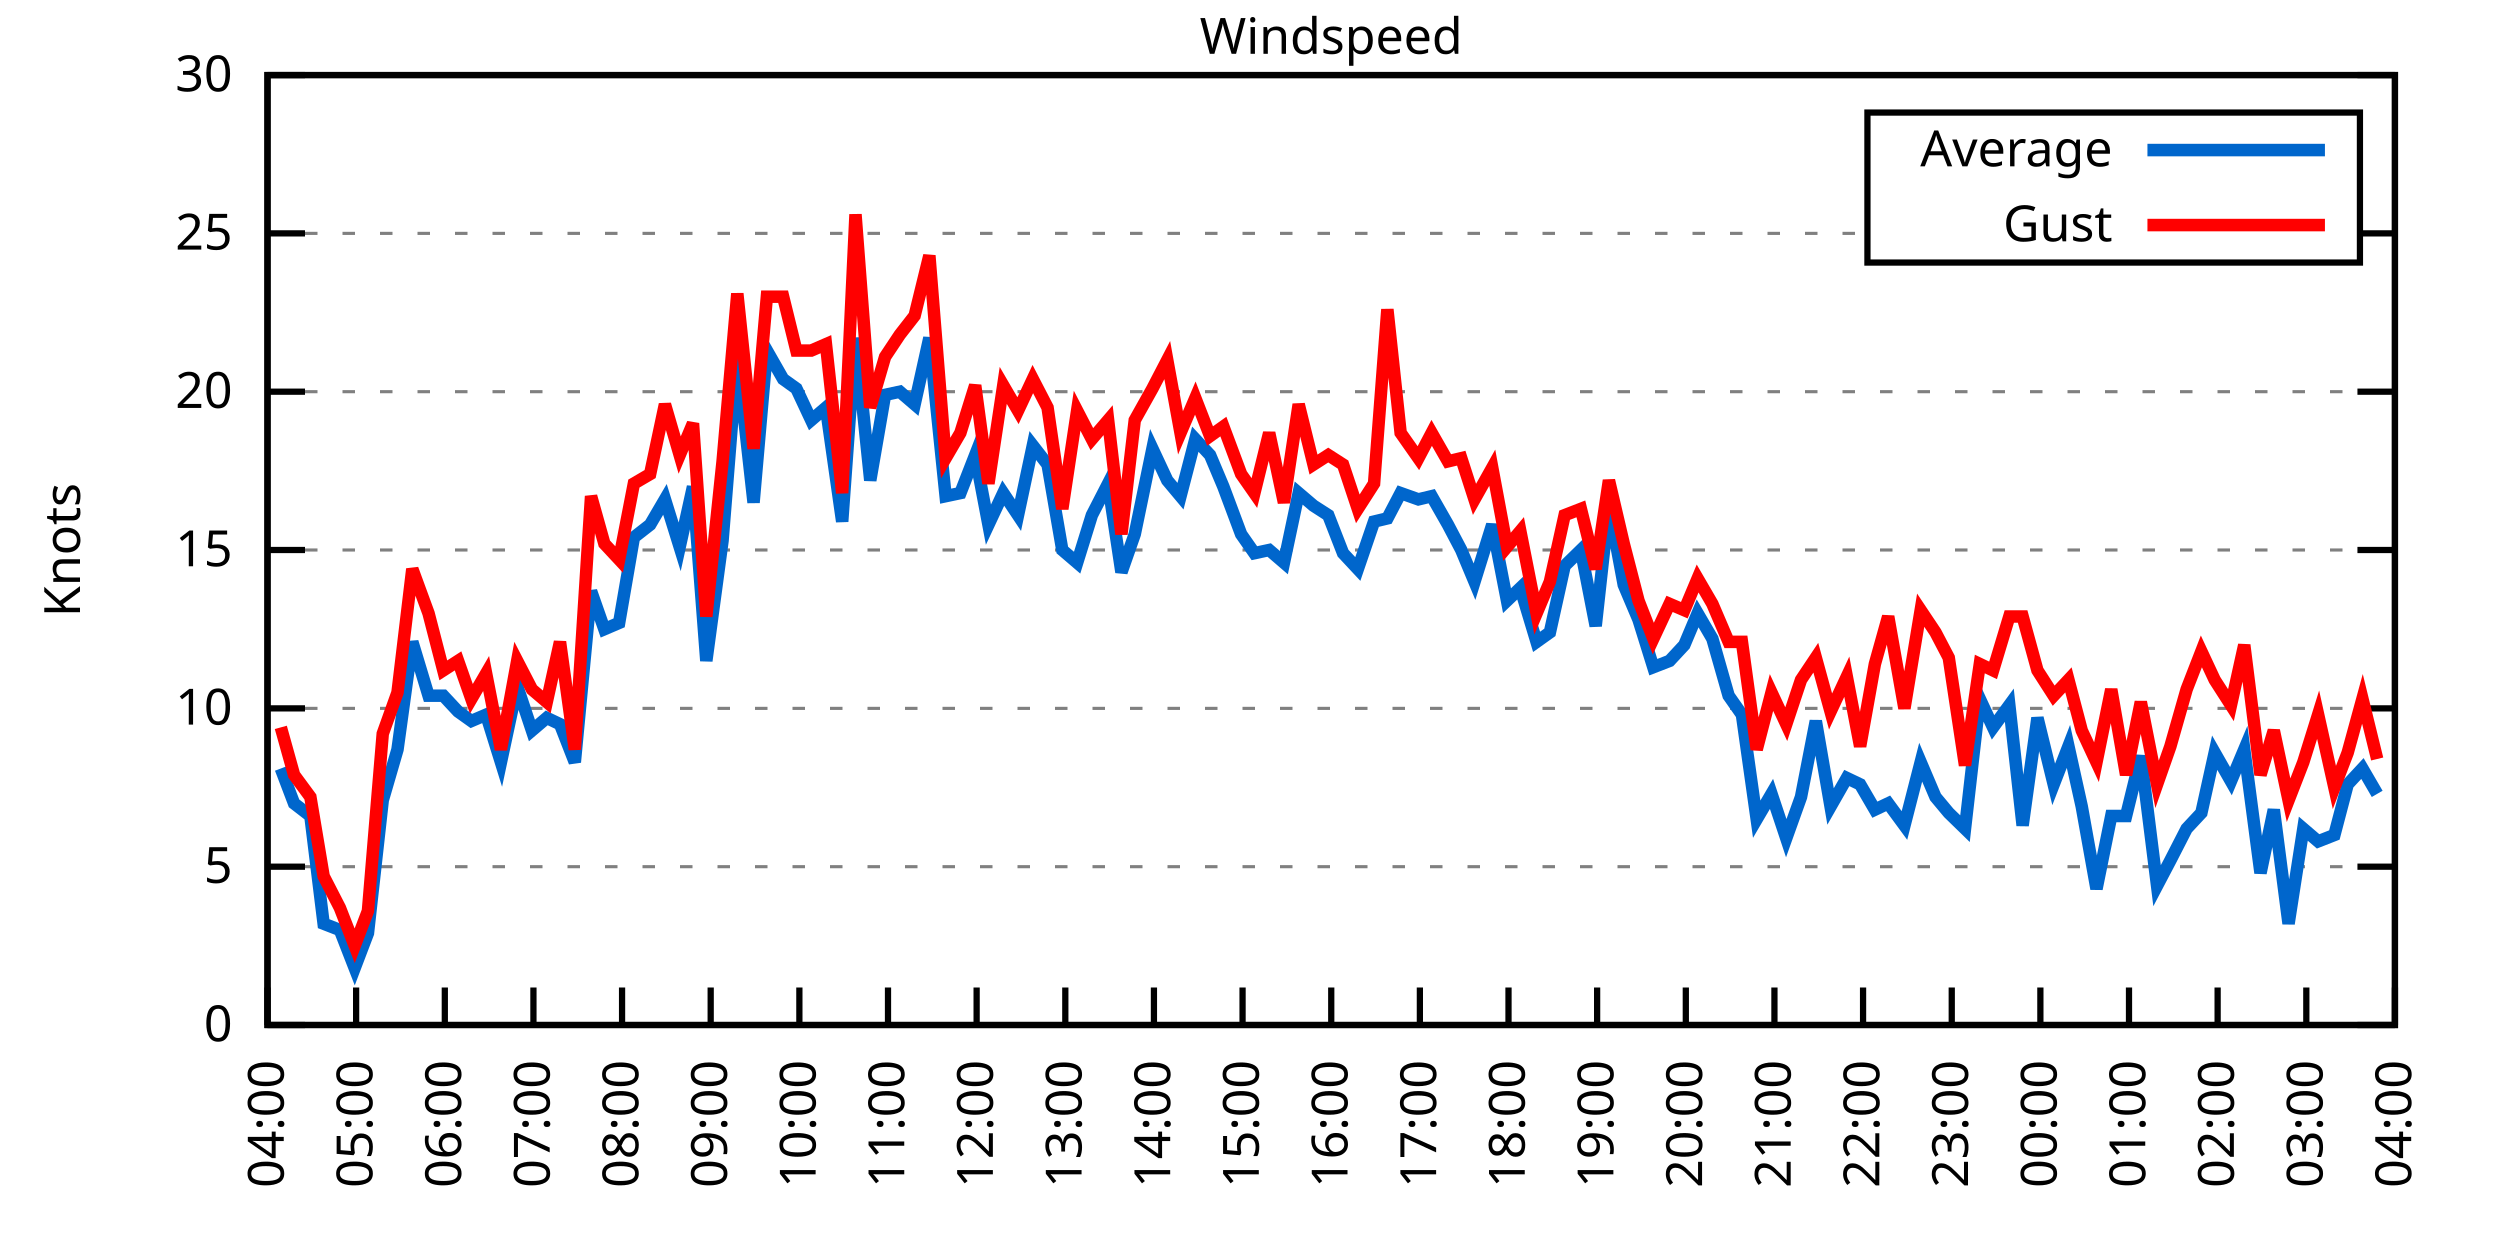
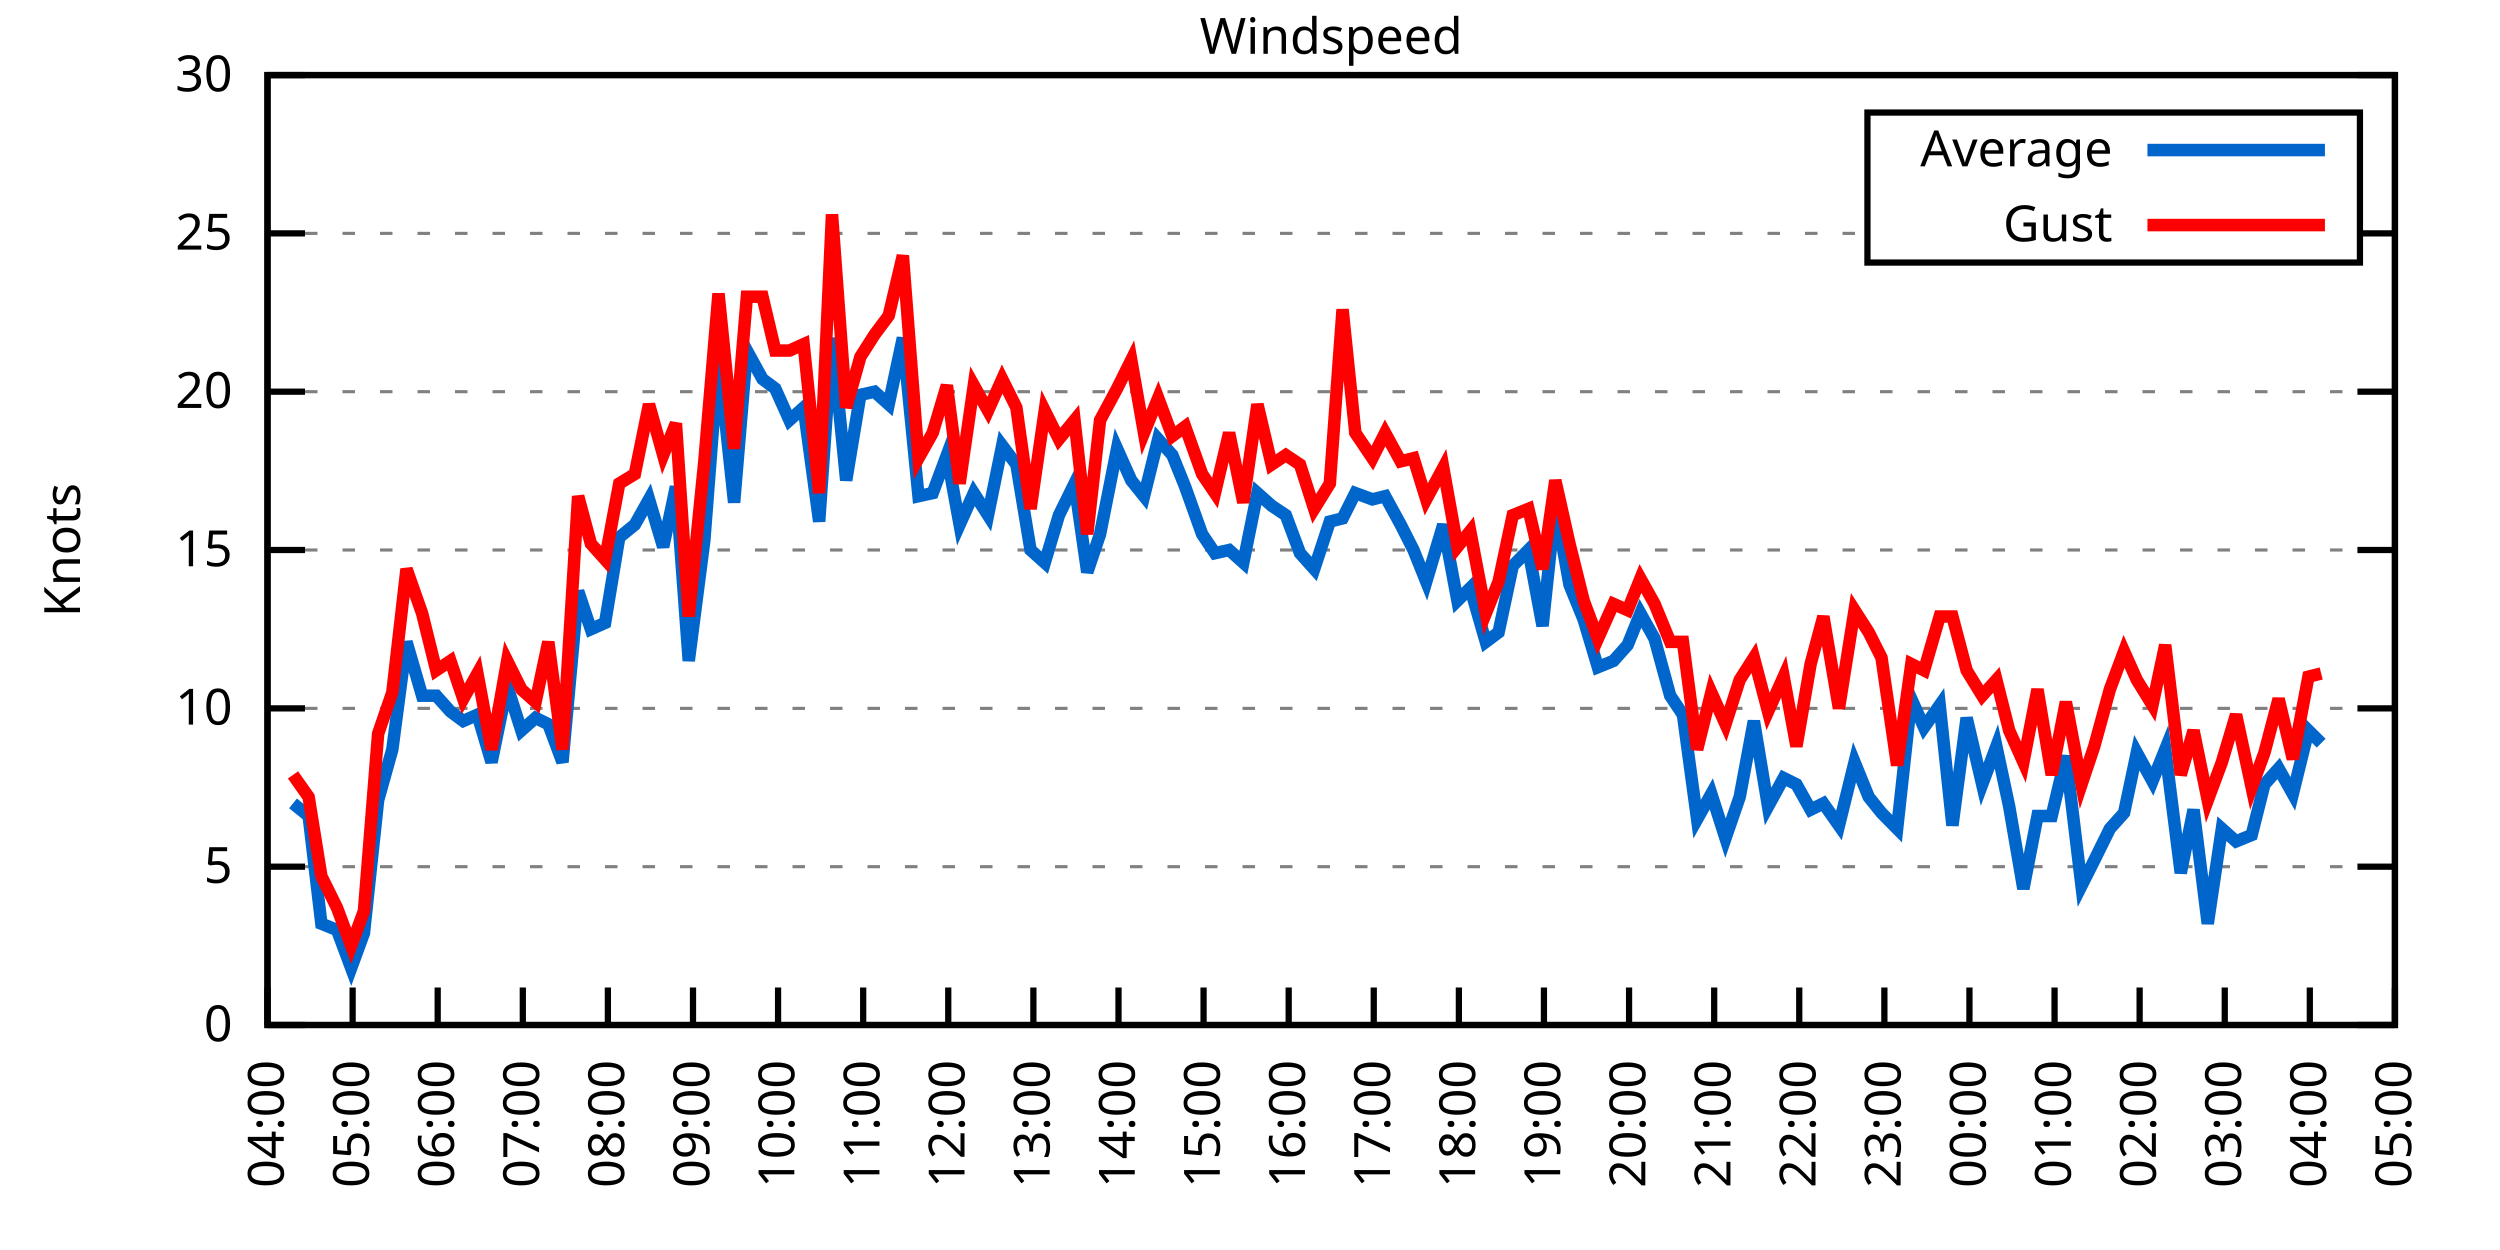
<svg xmlns="http://www.w3.org/2000/svg" xmlns:xlink="http://www.w3.org/1999/xlink" width="400" height="200" viewBox="0 0 400 200">
  <g id="gnuplot_canvas">
    <rect x="0" y="0" width="400" height="200" fill="none" />
    <defs>
      <circle id="gpDot" r="0.5" stroke-width="0.5" stroke="currentColor" />
      <path id="gpPt0" stroke-width="0.333" stroke="currentColor" d="M-1,0 h2 M0,-1 v2" />
      <path id="gpPt1" stroke-width="0.333" stroke="currentColor" d="M-1,-1 L1,1 M1,-1 L-1,1" />
      <path id="gpPt2" stroke-width="0.333" stroke="currentColor" d="M-1,0 L1,0 M0,-1 L0,1 M-1,-1 L1,1 M-1,1 L1,-1" />
      <rect id="gpPt3" stroke-width="0.333" stroke="currentColor" x="-1" y="-1" width="2" height="2" />
      <rect id="gpPt4" stroke-width="0.333" stroke="currentColor" fill="currentColor" x="-1" y="-1" width="2" height="2" />
      <circle id="gpPt5" stroke-width="0.333" stroke="currentColor" cx="0" cy="0" r="1" />
      <use xlink:href="#gpPt5" id="gpPt6" fill="currentColor" stroke="none" />
      <path id="gpPt7" stroke-width="0.333" stroke="currentColor" d="M0,-1.33 L-1.33,0.67 L1.33,0.67 z" />
      <use xlink:href="#gpPt7" id="gpPt8" fill="currentColor" stroke="none" />
      <use xlink:href="#gpPt7" id="gpPt9" stroke="currentColor" transform="rotate(180)" />
      <use xlink:href="#gpPt9" id="gpPt10" fill="currentColor" stroke="none" />
      <use xlink:href="#gpPt3" id="gpPt11" stroke="currentColor" transform="rotate(45)" />
      <use xlink:href="#gpPt11" id="gpPt12" fill="currentColor" stroke="none" />
      <path id="gpPt13" stroke-width="0.333" stroke="currentColor" d="M0,1.330 L1.265,0.411 L0.782,-1.067 L-0.782,-1.076 L-1.265,0.411 z" />
      <use xlink:href="#gpPt13" id="gpPt14" fill="currentColor" stroke="none" />
      <filter id="textbox" filterUnits="objectBoundingBox" x="0" y="0" height="1" width="1">
        <feFlood flood-color="white" flood-opacity="1" result="bgnd" />
        <feComposite in="SourceGraphic" in2="bgnd" operator="atop" />
      </filter>
      <filter id="greybox" filterUnits="objectBoundingBox" x="0" y="0" height="1" width="1">
        <feFlood flood-color="lightgrey" flood-opacity="1" result="grey" />
        <feComposite in="SourceGraphic" in2="grey" operator="atop" />
      </filter>
    </defs>
    <g fill="none" color="white" stroke="currentColor" stroke-width="1.00" stroke-linecap="butt" stroke-linejoin="miter">
</g>
    <g fill="none" color="black" stroke="currentColor" stroke-width="1.00" stroke-linecap="butt" stroke-linejoin="miter">
      <g stroke="none" shape-rendering="crispEdges">
        <polygon fill="rgb(255, 255, 255)" points="42.80,164.00 383.18,164.00 383.18,12.02 42.80,12.02 " />
      </g>
    </g>
    <g fill="none" color="black" stroke="currentColor" stroke-width="1.00" stroke-linecap="butt" stroke-linejoin="miter">
</g>
    <g fill="none" color="black" stroke="black" stroke-width="0.50" stroke-linecap="butt" stroke-linejoin="miter">
</g>
    <g fill="none" color="gray" stroke="currentColor" stroke-width="0.50" stroke-linecap="butt" stroke-linejoin="miter">
      <path stroke="gray" stroke-dasharray="2,4" class="gridline" d="M42.80,164.00 L383.19,164.00  " />
    </g>
    <g fill="none" color="gray" stroke="gray" stroke-width="1.00" stroke-linecap="butt" stroke-linejoin="miter">
</g>
    <g fill="none" color="black" stroke="currentColor" stroke-width="1.00" stroke-linecap="butt" stroke-linejoin="miter">
      <path stroke="black" d="M42.80,164.00 L48.80,164.00 M383.19,164.00 L377.19,164.00  " />
      <g transform="translate(37.20,166.60)" stroke="none" fill="black" font-family="Sans" font-size="8.00" text-anchor="end">
        <text>
          <tspan font-family="Sans"> 0</tspan>
        </text>
      </g>
    </g>
    <g fill="none" color="black" stroke="currentColor" stroke-width="1.00" stroke-linecap="butt" stroke-linejoin="miter">
</g>
    <g fill="none" color="black" stroke="black" stroke-width="0.50" stroke-linecap="butt" stroke-linejoin="miter">
</g>
    <g fill="none" color="gray" stroke="currentColor" stroke-width="0.50" stroke-linecap="butt" stroke-linejoin="miter">
      <path stroke="gray" stroke-dasharray="2,4" class="gridline" d="M42.80,138.67 L383.19,138.67  " />
    </g>
    <g fill="none" color="gray" stroke="gray" stroke-width="1.00" stroke-linecap="butt" stroke-linejoin="miter">
</g>
    <g fill="none" color="black" stroke="currentColor" stroke-width="1.00" stroke-linecap="butt" stroke-linejoin="miter">
      <path stroke="black" d="M42.80,138.67 L48.80,138.67 M383.19,138.67 L377.19,138.67  " />
      <g transform="translate(37.20,141.27)" stroke="none" fill="black" font-family="Sans" font-size="8.00" text-anchor="end">
        <text>
          <tspan font-family="Sans"> 5</tspan>
        </text>
      </g>
    </g>
    <g fill="none" color="black" stroke="currentColor" stroke-width="1.00" stroke-linecap="butt" stroke-linejoin="miter">
</g>
    <g fill="none" color="black" stroke="black" stroke-width="0.50" stroke-linecap="butt" stroke-linejoin="miter">
</g>
    <g fill="none" color="gray" stroke="currentColor" stroke-width="0.50" stroke-linecap="butt" stroke-linejoin="miter">
      <path stroke="gray" stroke-dasharray="2,4" class="gridline" d="M42.80,113.34 L383.19,113.34  " />
    </g>
    <g fill="none" color="gray" stroke="gray" stroke-width="1.00" stroke-linecap="butt" stroke-linejoin="miter">
</g>
    <g fill="none" color="black" stroke="currentColor" stroke-width="1.00" stroke-linecap="butt" stroke-linejoin="miter">
      <path stroke="black" d="M42.80,113.34 L48.80,113.34 M383.19,113.34 L377.19,113.34  " />
      <g transform="translate(37.20,115.94)" stroke="none" fill="black" font-family="Sans" font-size="8.00" text-anchor="end">
        <text>
          <tspan font-family="Sans"> 10</tspan>
        </text>
      </g>
    </g>
    <g fill="none" color="black" stroke="currentColor" stroke-width="1.00" stroke-linecap="butt" stroke-linejoin="miter">
</g>
    <g fill="none" color="black" stroke="black" stroke-width="0.50" stroke-linecap="butt" stroke-linejoin="miter">
</g>
    <g fill="none" color="gray" stroke="currentColor" stroke-width="0.50" stroke-linecap="butt" stroke-linejoin="miter">
      <path stroke="gray" stroke-dasharray="2,4" class="gridline" d="M42.80,88.00 L383.19,88.00  " />
    </g>
    <g fill="none" color="gray" stroke="gray" stroke-width="1.00" stroke-linecap="butt" stroke-linejoin="miter">
</g>
    <g fill="none" color="black" stroke="currentColor" stroke-width="1.00" stroke-linecap="butt" stroke-linejoin="miter">
      <path stroke="black" d="M42.80,88.00 L48.80,88.00 M383.19,88.00 L377.19,88.00  " />
      <g transform="translate(37.20,90.60)" stroke="none" fill="black" font-family="Sans" font-size="8.00" text-anchor="end">
        <text>
          <tspan font-family="Sans"> 15</tspan>
        </text>
      </g>
    </g>
    <g fill="none" color="black" stroke="currentColor" stroke-width="1.00" stroke-linecap="butt" stroke-linejoin="miter">
</g>
    <g fill="none" color="black" stroke="black" stroke-width="0.50" stroke-linecap="butt" stroke-linejoin="miter">
</g>
    <g fill="none" color="gray" stroke="currentColor" stroke-width="0.50" stroke-linecap="butt" stroke-linejoin="miter">
      <path stroke="gray" stroke-dasharray="2,4" class="gridline" d="M42.80,62.67 L383.19,62.67  " />
    </g>
    <g fill="none" color="gray" stroke="gray" stroke-width="1.00" stroke-linecap="butt" stroke-linejoin="miter">
</g>
    <g fill="none" color="black" stroke="currentColor" stroke-width="1.00" stroke-linecap="butt" stroke-linejoin="miter">
      <path stroke="black" d="M42.80,62.67 L48.80,62.67 M383.19,62.67 L377.19,62.67  " />
      <g transform="translate(37.20,65.27)" stroke="none" fill="black" font-family="Sans" font-size="8.00" text-anchor="end">
        <text>
          <tspan font-family="Sans"> 20</tspan>
        </text>
      </g>
    </g>
    <g fill="none" color="black" stroke="currentColor" stroke-width="1.00" stroke-linecap="butt" stroke-linejoin="miter">
</g>
    <g fill="none" color="black" stroke="black" stroke-width="0.50" stroke-linecap="butt" stroke-linejoin="miter">
</g>
    <g fill="none" color="gray" stroke="currentColor" stroke-width="0.50" stroke-linecap="butt" stroke-linejoin="miter">
      <path stroke="gray" stroke-dasharray="2,4" class="gridline" d="M42.80,37.34 L298.79,37.34 M377.59,37.34 L383.19,37.34  " />
    </g>
    <g fill="none" color="gray" stroke="gray" stroke-width="1.00" stroke-linecap="butt" stroke-linejoin="miter">
</g>
    <g fill="none" color="black" stroke="currentColor" stroke-width="1.00" stroke-linecap="butt" stroke-linejoin="miter">
      <path stroke="black" d="M42.80,37.34 L48.80,37.34 M383.19,37.34 L377.19,37.34  " />
      <g transform="translate(37.20,39.94)" stroke="none" fill="black" font-family="Sans" font-size="8.00" text-anchor="end">
        <text>
          <tspan font-family="Sans"> 25</tspan>
        </text>
      </g>
    </g>
    <g fill="none" color="black" stroke="currentColor" stroke-width="1.00" stroke-linecap="butt" stroke-linejoin="miter">
</g>
    <g fill="none" color="black" stroke="black" stroke-width="0.50" stroke-linecap="butt" stroke-linejoin="miter">
</g>
    <g fill="none" color="gray" stroke="currentColor" stroke-width="0.50" stroke-linecap="butt" stroke-linejoin="miter">
      <path stroke="gray" stroke-dasharray="2,4" class="gridline" d="M42.80,12.01 L383.19,12.01  " />
    </g>
    <g fill="none" color="gray" stroke="gray" stroke-width="1.00" stroke-linecap="butt" stroke-linejoin="miter">
</g>
    <g fill="none" color="black" stroke="currentColor" stroke-width="1.00" stroke-linecap="butt" stroke-linejoin="miter">
      <path stroke="black" d="M42.80,12.01 L48.80,12.01 M383.19,12.01 L377.19,12.01  " />
      <g transform="translate(37.20,14.61)" stroke="none" fill="black" font-family="Sans" font-size="8.00" text-anchor="end">
        <text>
          <tspan font-family="Sans"> 30</tspan>
        </text>
      </g>
    </g>
    <g fill="none" color="black" stroke="currentColor" stroke-width="1.00" stroke-linecap="butt" stroke-linejoin="miter">
      <path stroke="black" d="M42.80,164.00 L42.80,158.00  " />
      <g transform="translate(45.40,169.60) rotate(270.00)" stroke="none" fill="black" font-family="Sans" font-size="8.00" text-anchor="end">
        <text>
          <tspan font-family="Sans">04:00</tspan>
        </text>
      </g>
    </g>
    <g fill="none" color="black" stroke="currentColor" stroke-width="1.00" stroke-linecap="butt" stroke-linejoin="miter">
-       <path stroke="black" d="M56.98,164.00 L56.98,158.00  " />
-       <g transform="translate(59.58,169.60) rotate(270.00)" stroke="none" fill="black" font-family="Sans" font-size="8.00" text-anchor="end">
+       <path stroke="black" d="M56.42,164.00 L56.42,158.00  " />
+       <g transform="translate(59.02,169.60) rotate(270.00)" stroke="none" fill="black" font-family="Sans" font-size="8.00" text-anchor="end">
        <text>
          <tspan font-family="Sans">05:00</tspan>
        </text>
      </g>
    </g>
    <g fill="none" color="black" stroke="currentColor" stroke-width="1.00" stroke-linecap="butt" stroke-linejoin="miter">
-       <path stroke="black" d="M71.17,164.00 L71.17,158.00  " />
-       <g transform="translate(73.77,169.60) rotate(270.00)" stroke="none" fill="black" font-family="Sans" font-size="8.00" text-anchor="end">
+       <path stroke="black" d="M70.03,164.00 L70.03,158.00  " />
+       <g transform="translate(72.63,169.60) rotate(270.00)" stroke="none" fill="black" font-family="Sans" font-size="8.00" text-anchor="end">
        <text>
          <tspan font-family="Sans">06:00</tspan>
        </text>
      </g>
    </g>
    <g fill="none" color="black" stroke="currentColor" stroke-width="1.00" stroke-linecap="butt" stroke-linejoin="miter">
-       <path stroke="black" d="M85.35,164.00 L85.35,158.00  " />
-       <g transform="translate(87.95,169.60) rotate(270.00)" stroke="none" fill="black" font-family="Sans" font-size="8.00" text-anchor="end">
+       <path stroke="black" d="M83.65,164.00 L83.65,158.00  " />
+       <g transform="translate(86.25,169.60) rotate(270.00)" stroke="none" fill="black" font-family="Sans" font-size="8.00" text-anchor="end">
        <text>
          <tspan font-family="Sans">07:00</tspan>
        </text>
      </g>
    </g>
    <g fill="none" color="black" stroke="currentColor" stroke-width="1.00" stroke-linecap="butt" stroke-linejoin="miter">
-       <path stroke="black" d="M99.53,164.00 L99.53,158.00  " />
-       <g transform="translate(102.13,169.60) rotate(270.00)" stroke="none" fill="black" font-family="Sans" font-size="8.00" text-anchor="end">
+       <path stroke="black" d="M97.26,164.00 L97.26,158.00  " />
+       <g transform="translate(99.86,169.60) rotate(270.00)" stroke="none" fill="black" font-family="Sans" font-size="8.00" text-anchor="end">
        <text>
          <tspan font-family="Sans">08:00</tspan>
        </text>
      </g>
    </g>
    <g fill="none" color="black" stroke="currentColor" stroke-width="1.00" stroke-linecap="butt" stroke-linejoin="miter">
-       <path stroke="black" d="M113.71,164.00 L113.71,158.00  " />
-       <g transform="translate(116.31,169.60) rotate(270.00)" stroke="none" fill="black" font-family="Sans" font-size="8.00" text-anchor="end">
+       <path stroke="black" d="M110.88,164.00 L110.88,158.00  " />
+       <g transform="translate(113.48,169.60) rotate(270.00)" stroke="none" fill="black" font-family="Sans" font-size="8.00" text-anchor="end">
        <text>
          <tspan font-family="Sans">09:00</tspan>
        </text>
      </g>
    </g>
    <g fill="none" color="black" stroke="currentColor" stroke-width="1.00" stroke-linecap="butt" stroke-linejoin="miter">
-       <path stroke="black" d="M127.90,164.00 L127.90,158.00  " />
-       <g transform="translate(130.50,169.60) rotate(270.00)" stroke="none" fill="black" font-family="Sans" font-size="8.00" text-anchor="end">
+       <path stroke="black" d="M124.49,164.00 L124.49,158.00  " />
+       <g transform="translate(127.09,169.60) rotate(270.00)" stroke="none" fill="black" font-family="Sans" font-size="8.00" text-anchor="end">
        <text>
          <tspan font-family="Sans">10:00</tspan>
        </text>
      </g>
    </g>
    <g fill="none" color="black" stroke="currentColor" stroke-width="1.00" stroke-linecap="butt" stroke-linejoin="miter">
-       <path stroke="black" d="M142.08,164.00 L142.08,158.00  " />
-       <g transform="translate(144.68,169.60) rotate(270.00)" stroke="none" fill="black" font-family="Sans" font-size="8.00" text-anchor="end">
+       <path stroke="black" d="M138.11,164.00 L138.11,158.00  " />
+       <g transform="translate(140.71,169.60) rotate(270.00)" stroke="none" fill="black" font-family="Sans" font-size="8.00" text-anchor="end">
        <text>
          <tspan font-family="Sans">11:00</tspan>
        </text>
      </g>
    </g>
    <g fill="none" color="black" stroke="currentColor" stroke-width="1.00" stroke-linecap="butt" stroke-linejoin="miter">
-       <path stroke="black" d="M156.26,164.00 L156.26,158.00  " />
-       <g transform="translate(158.86,169.60) rotate(270.00)" stroke="none" fill="black" font-family="Sans" font-size="8.00" text-anchor="end">
+       <path stroke="black" d="M151.72,164.00 L151.72,158.00  " />
+       <g transform="translate(154.32,169.60) rotate(270.00)" stroke="none" fill="black" font-family="Sans" font-size="8.00" text-anchor="end">
        <text>
          <tspan font-family="Sans">12:00</tspan>
        </text>
      </g>
    </g>
    <g fill="none" color="black" stroke="currentColor" stroke-width="1.00" stroke-linecap="butt" stroke-linejoin="miter">
-       <path stroke="black" d="M170.45,164.00 L170.45,158.00  " />
-       <g transform="translate(173.05,169.60) rotate(270.00)" stroke="none" fill="black" font-family="Sans" font-size="8.00" text-anchor="end">
+       <path stroke="black" d="M165.34,164.00 L165.34,158.00  " />
+       <g transform="translate(167.94,169.60) rotate(270.00)" stroke="none" fill="black" font-family="Sans" font-size="8.00" text-anchor="end">
        <text>
          <tspan font-family="Sans">13:00</tspan>
        </text>
      </g>
    </g>
    <g fill="none" color="black" stroke="currentColor" stroke-width="1.00" stroke-linecap="butt" stroke-linejoin="miter">
-       <path stroke="black" d="M184.63,164.00 L184.63,158.00  " />
-       <g transform="translate(187.23,169.60) rotate(270.00)" stroke="none" fill="black" font-family="Sans" font-size="8.00" text-anchor="end">
+       <path stroke="black" d="M178.96,164.00 L178.96,158.00  " />
+       <g transform="translate(181.56,169.60) rotate(270.00)" stroke="none" fill="black" font-family="Sans" font-size="8.00" text-anchor="end">
        <text>
          <tspan font-family="Sans">14:00</tspan>
        </text>
      </g>
    </g>
    <g fill="none" color="black" stroke="currentColor" stroke-width="1.00" stroke-linecap="butt" stroke-linejoin="miter">
-       <path stroke="black" d="M198.81,164.00 L198.81,158.00  " />
-       <g transform="translate(201.41,169.60) rotate(270.00)" stroke="none" fill="black" font-family="Sans" font-size="8.00" text-anchor="end">
+       <path stroke="black" d="M192.57,164.00 L192.57,158.00  " />
+       <g transform="translate(195.17,169.60) rotate(270.00)" stroke="none" fill="black" font-family="Sans" font-size="8.00" text-anchor="end">
        <text>
          <tspan font-family="Sans">15:00</tspan>
        </text>
      </g>
    </g>
    <g fill="none" color="black" stroke="currentColor" stroke-width="1.00" stroke-linecap="butt" stroke-linejoin="miter">
-       <path stroke="black" d="M213.00,164.00 L213.00,158.00  " />
-       <g transform="translate(215.60,169.60) rotate(270.00)" stroke="none" fill="black" font-family="Sans" font-size="8.00" text-anchor="end">
+       <path stroke="black" d="M206.19,164.00 L206.19,158.00  " />
+       <g transform="translate(208.79,169.60) rotate(270.00)" stroke="none" fill="black" font-family="Sans" font-size="8.00" text-anchor="end">
        <text>
          <tspan font-family="Sans">16:00</tspan>
        </text>
      </g>
    </g>
    <g fill="none" color="black" stroke="currentColor" stroke-width="1.00" stroke-linecap="butt" stroke-linejoin="miter">
-       <path stroke="black" d="M227.18,164.00 L227.18,158.00  " />
-       <g transform="translate(229.78,169.60) rotate(270.00)" stroke="none" fill="black" font-family="Sans" font-size="8.00" text-anchor="end">
+       <path stroke="black" d="M219.80,164.00 L219.80,158.00  " />
+       <g transform="translate(222.40,169.60) rotate(270.00)" stroke="none" fill="black" font-family="Sans" font-size="8.00" text-anchor="end">
        <text>
          <tspan font-family="Sans">17:00</tspan>
        </text>
      </g>
    </g>
    <g fill="none" color="black" stroke="currentColor" stroke-width="1.00" stroke-linecap="butt" stroke-linejoin="miter">
-       <path stroke="black" d="M241.36,164.00 L241.36,158.00  " />
-       <g transform="translate(243.96,169.60) rotate(270.00)" stroke="none" fill="black" font-family="Sans" font-size="8.00" text-anchor="end">
+       <path stroke="black" d="M233.42,164.00 L233.42,158.00  " />
+       <g transform="translate(236.02,169.60) rotate(270.00)" stroke="none" fill="black" font-family="Sans" font-size="8.00" text-anchor="end">
        <text>
          <tspan font-family="Sans">18:00</tspan>
        </text>
      </g>
    </g>
    <g fill="none" color="black" stroke="currentColor" stroke-width="1.00" stroke-linecap="butt" stroke-linejoin="miter">
-       <path stroke="black" d="M255.54,164.00 L255.54,158.00  " />
-       <g transform="translate(258.14,169.60) rotate(270.00)" stroke="none" fill="black" font-family="Sans" font-size="8.00" text-anchor="end">
+       <path stroke="black" d="M247.03,164.00 L247.03,158.00  " />
+       <g transform="translate(249.63,169.60) rotate(270.00)" stroke="none" fill="black" font-family="Sans" font-size="8.00" text-anchor="end">
        <text>
          <tspan font-family="Sans">19:00</tspan>
        </text>
      </g>
    </g>
    <g fill="none" color="black" stroke="currentColor" stroke-width="1.00" stroke-linecap="butt" stroke-linejoin="miter">
-       <path stroke="black" d="M269.73,164.00 L269.73,158.00  " />
-       <g transform="translate(272.33,169.60) rotate(270.00)" stroke="none" fill="black" font-family="Sans" font-size="8.00" text-anchor="end">
+       <path stroke="black" d="M260.65,164.00 L260.65,158.00  " />
+       <g transform="translate(263.25,169.60) rotate(270.00)" stroke="none" fill="black" font-family="Sans" font-size="8.00" text-anchor="end">
        <text>
          <tspan font-family="Sans">20:00</tspan>
        </text>
      </g>
    </g>
    <g fill="none" color="black" stroke="currentColor" stroke-width="1.00" stroke-linecap="butt" stroke-linejoin="miter">
-       <path stroke="black" d="M283.91,164.00 L283.91,158.00  " />
-       <g transform="translate(286.51,169.60) rotate(270.00)" stroke="none" fill="black" font-family="Sans" font-size="8.00" text-anchor="end">
+       <path stroke="black" d="M274.27,164.00 L274.27,158.00  " />
+       <g transform="translate(276.87,169.60) rotate(270.00)" stroke="none" fill="black" font-family="Sans" font-size="8.00" text-anchor="end">
        <text>
          <tspan font-family="Sans">21:00</tspan>
        </text>
      </g>
    </g>
    <g fill="none" color="black" stroke="currentColor" stroke-width="1.00" stroke-linecap="butt" stroke-linejoin="miter">
-       <path stroke="black" d="M298.09,164.00 L298.09,158.00  " />
-       <g transform="translate(300.69,169.60) rotate(270.00)" stroke="none" fill="black" font-family="Sans" font-size="8.00" text-anchor="end">
+       <path stroke="black" d="M287.88,164.00 L287.88,158.00  " />
+       <g transform="translate(290.48,169.60) rotate(270.00)" stroke="none" fill="black" font-family="Sans" font-size="8.00" text-anchor="end">
        <text>
          <tspan font-family="Sans">22:00</tspan>
        </text>
      </g>
    </g>
    <g fill="none" color="black" stroke="currentColor" stroke-width="1.00" stroke-linecap="butt" stroke-linejoin="miter">
-       <path stroke="black" d="M312.28,164.00 L312.28,158.00  " />
-       <g transform="translate(314.88,169.60) rotate(270.00)" stroke="none" fill="black" font-family="Sans" font-size="8.00" text-anchor="end">
+       <path stroke="black" d="M301.50,164.00 L301.50,158.00  " />
+       <g transform="translate(304.10,169.60) rotate(270.00)" stroke="none" fill="black" font-family="Sans" font-size="8.00" text-anchor="end">
        <text>
          <tspan font-family="Sans">23:00</tspan>
        </text>
      </g>
    </g>
    <g fill="none" color="black" stroke="currentColor" stroke-width="1.00" stroke-linecap="butt" stroke-linejoin="miter">
-       <path stroke="black" d="M326.46,164.00 L326.46,158.00  " />
-       <g transform="translate(329.06,169.60) rotate(270.00)" stroke="none" fill="black" font-family="Sans" font-size="8.00" text-anchor="end">
+       <path stroke="black" d="M315.11,164.00 L315.11,158.00  " />
+       <g transform="translate(317.71,169.60) rotate(270.00)" stroke="none" fill="black" font-family="Sans" font-size="8.00" text-anchor="end">
        <text>
          <tspan font-family="Sans">00:00</tspan>
        </text>
      </g>
    </g>
    <g fill="none" color="black" stroke="currentColor" stroke-width="1.00" stroke-linecap="butt" stroke-linejoin="miter">
-       <path stroke="black" d="M340.64,164.00 L340.64,158.00  " />
-       <g transform="translate(343.24,169.60) rotate(270.00)" stroke="none" fill="black" font-family="Sans" font-size="8.00" text-anchor="end">
+       <path stroke="black" d="M328.73,164.00 L328.73,158.00  " />
+       <g transform="translate(331.33,169.60) rotate(270.00)" stroke="none" fill="black" font-family="Sans" font-size="8.00" text-anchor="end">
        <text>
          <tspan font-family="Sans">01:00</tspan>
        </text>
      </g>
    </g>
    <g fill="none" color="black" stroke="currentColor" stroke-width="1.00" stroke-linecap="butt" stroke-linejoin="miter">
-       <path stroke="black" d="M354.82,164.00 L354.82,158.00  " />
-       <g transform="translate(357.42,169.60) rotate(270.00)" stroke="none" fill="black" font-family="Sans" font-size="8.00" text-anchor="end">
+       <path stroke="black" d="M342.34,164.00 L342.34,158.00  " />
+       <g transform="translate(344.94,169.60) rotate(270.00)" stroke="none" fill="black" font-family="Sans" font-size="8.00" text-anchor="end">
        <text>
          <tspan font-family="Sans">02:00</tspan>
        </text>
      </g>
    </g>
    <g fill="none" color="black" stroke="currentColor" stroke-width="1.00" stroke-linecap="butt" stroke-linejoin="miter">
-       <path stroke="black" d="M369.01,164.00 L369.01,158.00  " />
-       <g transform="translate(371.61,169.60) rotate(270.00)" stroke="none" fill="black" font-family="Sans" font-size="8.00" text-anchor="end">
+       <path stroke="black" d="M355.96,164.00 L355.96,158.00  " />
+       <g transform="translate(358.56,169.60) rotate(270.00)" stroke="none" fill="black" font-family="Sans" font-size="8.00" text-anchor="end">
        <text>
          <tspan font-family="Sans">03:00</tspan>
+         </text>
+       </g>
+     </g>
+     <g fill="none" color="black" stroke="currentColor" stroke-width="1.00" stroke-linecap="butt" stroke-linejoin="miter">
+       <path stroke="black" d="M369.57,164.00 L369.57,158.00  " />
+       <g transform="translate(372.17,169.60) rotate(270.00)" stroke="none" fill="black" font-family="Sans" font-size="8.00" text-anchor="end">
+         <text>
+           <tspan font-family="Sans">04:00</tspan>
        </text>
      </g>
    </g>
    <g fill="none" color="black" stroke="currentColor" stroke-width="1.00" stroke-linecap="butt" stroke-linejoin="miter">
      <path stroke="black" d="M383.19,164.00 L383.19,158.00  " />
      <g transform="translate(385.79,169.60) rotate(270.00)" stroke="none" fill="black" font-family="Sans" font-size="8.00" text-anchor="end">
        <text>
-           <tspan font-family="Sans">04:00</tspan>
+           <tspan font-family="Sans">05:00</tspan>
        </text>
      </g>
    </g>
    <g fill="none" color="black" stroke="currentColor" stroke-width="1.00" stroke-linecap="butt" stroke-linejoin="miter">
</g>
    <g fill="none" color="black" stroke="currentColor" stroke-width="1.00" stroke-linecap="butt" stroke-linejoin="miter">
      <path stroke="black" d="M42.80,12.01 L42.80,164.00 L383.19,164.00 L383.19,12.01 L42.80,12.01 Z  " />
    </g>
    <g fill="none" color="black" stroke="currentColor" stroke-width="1.00" stroke-linecap="butt" stroke-linejoin="miter">
</g>
    <g fill="none" color="black" stroke="currentColor" stroke-width="1.00" stroke-linecap="butt" stroke-linejoin="miter">
      <path stroke="black" d="M298.79,42.01 L298.79,18.01 L377.59,18.01 L377.59,42.01 L298.79,42.01 Z  " />
    </g>
    <g id="Windspeed_plot_1">
      <g fill="none" color="white" stroke="black" stroke-width="2.00" stroke-linecap="butt" stroke-linejoin="miter">
</g>
      <g fill="none" color="black" stroke="currentColor" stroke-width="2.00" stroke-linecap="butt" stroke-linejoin="miter">
        <g transform="translate(337.99,26.61)" stroke="none" fill="black" font-family="Sans" font-size="8.00" text-anchor="end">
          <text>
            <tspan font-family="Sans">Average</tspan>
          </text>
        </g>
      </g>
      <g fill="none" color="black" stroke="currentColor" stroke-width="2.00" stroke-linecap="butt" stroke-linejoin="miter">
-         <path stroke="rgb(  0, 102, 204)" d="M343.59,24.01 L371.99,24.01 M44.93,122.96 L47.05,128.54 L49.66,130.56 L51.78,147.79 L54.38,148.80 L56.75,154.88   L58.87,149.31 L61.24,128.03 L63.60,119.92 L65.97,102.70 L68.57,111.31 L70.93,111.31 L73.29,113.84 L75.42,115.36   L77.78,114.35 L80.15,121.95 L82.75,109.79 L85.11,116.88 L87.48,114.86 L89.60,115.87 L91.97,121.95 L94.57,94.59   L96.70,100.67 L99.06,99.66 L101.42,85.98 L104.02,83.95 L106.39,79.90 L108.75,87.50 L110.88,77.87 L113.01,105.74   L115.61,86.49 L117.97,57.10 L120.57,80.41 L122.70,56.09 L125.30,60.65 L127.42,62.17 L129.79,67.23 L132.15,65.21   L134.75,83.45 L136.88,54.06 L139.24,76.86 L141.61,63.18 L143.97,62.67 L146.34,64.70 L148.70,54.06 L151.30,79.39   L153.66,78.89 L156.03,72.81 L158.15,83.95 L160.52,78.89 L162.88,82.43 L165.25,71.29 L167.61,74.33 L169.97,88.00   L172.34,90.03 L174.70,82.43 L177.30,77.37 L179.43,91.55 L181.56,85.47 L184.39,71.79 L186.76,76.86 L188.88,79.39   L191.25,70.27 L193.61,72.81 L195.74,77.87 L198.58,85.47 L200.70,88.51 L203.07,88.00 L205.43,90.03 L207.79,78.89   L210.16,80.91 L212.52,82.43 L214.89,88.51 L217.25,91.04 L219.85,83.45 L221.98,82.94 L224.10,78.89 L226.94,79.90   L229.07,79.39 L231.67,83.95 L233.80,88.00 L235.92,93.07 L238.76,83.95 L241.12,96.11 L243.25,94.08 L245.85,102.70   L247.98,101.18 L250.34,90.54 L252.94,88.00 L255.31,100.16 L257.43,80.91 L259.80,93.58 L262.16,99.15 L264.53,106.75   L267.13,105.74 L269.49,103.20 L271.62,98.14 L273.98,102.19 L276.58,111.31 L278.71,114.35 L281.07,131.07 L283.44,127.02   L285.80,134.11 L288.16,127.52 L290.53,115.36 L292.89,129.04 L295.49,124.48 L297.62,125.50 L299.98,129.55 L302.11,128.54   L304.71,132.08 L307.31,121.95 L309.68,127.52 L311.80,130.06 L314.40,132.59 L316.77,111.82 L318.89,116.38 L321.49,112.83   L323.62,132.08 L325.99,114.86 L328.59,125.50 L330.95,119.42 L333.08,129.04 L335.44,142.21 L337.80,130.56 L340.17,130.56   L342.53,120.94 L345.13,141.71 L347.26,137.66 L349.86,132.59 L352.22,130.06 L354.35,120.43 L356.95,124.99 L359.08,119.92   L361.68,139.68 L363.81,129.55 L366.17,147.79 L368.53,132.59 L370.90,134.62 L373.50,133.60 L375.63,125.50 L377.99,122.96   L380.35,127.02  " />
+         <path stroke="rgb(  0, 102, 204)" d="M343.59,24.01 L371.99,24.01 M46.88,128.54 L49.38,130.56 L51.42,147.79 L53.92,148.80 L56.19,154.88 L58.23,149.31   L60.50,128.03 L62.77,119.92 L65.04,102.70 L67.54,111.31 L69.80,111.31 L72.07,113.84 L74.12,115.36 L76.39,114.35   L78.65,121.95 L81.15,109.79 L83.42,116.88 L85.69,114.86 L87.73,115.87 L90.00,121.95 L92.50,94.59 L94.54,100.67   L96.81,99.66 L99.08,85.98 L101.57,83.95 L103.84,79.90 L106.11,87.50 L108.15,77.87 L110.20,105.74 L112.69,86.49   L114.96,57.10 L117.46,80.41 L119.50,56.09 L122.00,60.65 L124.04,62.17 L126.31,67.23 L128.58,65.21 L131.07,83.45   L133.12,54.06 L135.39,76.86 L137.66,63.18 L139.92,62.67 L142.19,64.70 L144.46,54.06 L146.96,79.39 L149.23,78.89   L151.50,72.81 L153.54,83.95 L155.81,78.89 L158.08,82.43 L160.35,71.29 L162.62,74.33 L164.89,88.00 L167.16,90.03   L169.43,82.43 L171.92,77.37 L173.96,91.55 L176.01,85.47 L178.73,71.79 L181.00,76.86 L183.04,79.39 L185.31,70.27   L187.58,72.81 L189.62,77.87 L192.34,85.47 L194.39,88.51 L196.66,88.00 L198.93,90.03 L201.19,78.89 L203.46,80.91   L205.73,82.43 L208.00,88.51 L210.27,91.04 L212.77,83.45 L214.81,82.94 L216.85,78.89 L219.58,79.90 L221.62,79.39   L224.11,83.95 L226.16,88.00 L228.20,93.07 L230.92,83.95 L233.19,96.11 L235.23,94.08 L237.73,102.70 L239.77,101.18   L242.04,90.54 L244.54,88.00 L246.81,100.16 L248.85,80.91 L251.12,93.58 L253.39,99.15 L255.66,106.75 L258.15,105.74   L260.42,103.20 L262.47,98.14 L264.73,102.19 L267.23,111.31 L269.27,114.35 L271.54,131.07 L273.81,127.02 L276.08,134.11   L278.35,127.52 L280.62,115.36 L282.89,129.04 L285.38,124.48 L287.43,125.50 L289.70,129.55 L291.74,128.54 L294.23,132.08   L296.73,121.95 L299.00,127.52 L301.04,130.06 L303.54,132.59 L305.81,111.82 L307.85,116.38 L310.35,112.83 L312.39,132.08   L314.66,114.86 L317.15,125.50 L319.42,119.42 L321.47,129.04 L323.74,142.21 L326.00,130.56 L328.27,130.56 L330.54,120.94   L333.04,141.71 L335.08,137.66 L337.58,132.59 L339.85,130.06 L341.89,120.43 L344.39,124.99 L346.43,119.92 L348.92,139.68   L350.97,129.55 L353.24,147.79 L355.50,132.59 L357.77,134.62 L360.27,133.60 L362.31,125.50 L364.58,122.96 L366.85,127.02   L369.35,116.88 L371.39,118.91  " />
      </g>
    </g>
    <g id="Windspeed_plot_2">
      <g fill="none" color="black" stroke="currentColor" stroke-width="2.00" stroke-linecap="butt" stroke-linejoin="miter">
        <g transform="translate(337.99,38.61)" stroke="none" fill="black" font-family="Sans" font-size="8.00" text-anchor="end">
          <text>
            <tspan font-family="Sans">Gust</tspan>
          </text>
        </g>
      </g>
      <g fill="none" color="black" stroke="currentColor" stroke-width="2.00" stroke-linecap="butt" stroke-linejoin="miter">
-         <path stroke="rgb(255,   0,   0)" d="M343.59,36.01 L371.99,36.01 M44.93,116.38 L47.05,123.98 L49.66,127.52 L51.78,140.19 L54.38,145.25 L56.75,151.33   L58.87,145.76 L61.24,117.39 L63.60,110.80 L65.97,91.04 L68.57,98.14 L70.93,107.26 L73.29,105.74 L75.42,111.82   L77.78,107.76 L80.15,119.92 L82.75,105.74 L85.11,110.30 L87.48,112.32 L89.60,102.70 L91.97,119.92 L94.57,79.39   L96.70,86.99 L99.06,89.52 L101.42,77.37 L104.02,75.85 L106.39,64.70 L108.75,72.81 L110.88,67.74 L113.01,98.64   L115.61,73.82 L117.97,46.97 L120.57,71.79 L122.70,47.47 L125.30,47.47 L127.42,56.09 L129.79,56.09 L132.15,55.07   L134.75,78.89 L136.88,34.30 L139.24,65.21 L141.61,57.10 L143.97,53.55 L146.34,50.51 L148.70,40.89 L151.30,73.31   L153.66,69.26 L156.03,61.66 L158.15,77.37 L160.52,61.66 L162.88,65.71 L165.25,60.65 L167.61,65.21 L169.97,81.42   L172.34,65.71 L174.70,70.27 L177.30,67.23 L179.43,85.47 L181.56,67.23 L184.39,62.17 L186.76,57.61 L188.88,69.26   L191.25,63.69 L193.61,69.77 L195.74,68.25 L198.58,75.85 L200.70,78.89 L203.07,69.26 L205.43,80.41 L207.79,64.70   L210.16,74.33 L212.52,72.81 L214.89,74.33 L217.25,81.42 L219.85,77.37 L221.98,49.50 L224.10,69.26 L226.94,73.31   L229.07,69.26 L231.67,73.82 L233.80,73.31 L235.92,79.90 L238.76,74.83 L241.12,87.50 L243.25,84.97 L245.85,98.14   L247.98,93.07 L250.34,82.43 L252.94,81.42 L255.31,91.04 L257.43,76.86 L259.80,86.99 L262.16,96.11 L264.53,102.19   L267.13,96.62 L269.49,97.63 L271.62,92.56 L273.98,96.62 L276.58,102.70 L278.71,102.70 L281.07,119.92 L283.44,110.80   L285.80,115.87 L288.16,108.78 L290.53,105.23 L292.89,113.84 L295.49,108.27 L297.62,119.42 L299.98,106.24 L302.11,98.64   L304.71,113.34 L307.31,97.63 L309.68,101.18 L311.80,105.23 L314.40,122.46 L316.77,106.24 L318.89,107.26 L321.49,98.64   L323.62,98.64 L325.99,107.26 L328.59,111.31 L330.95,108.78 L333.08,116.88 L335.44,121.95 L337.80,110.30 L340.17,123.98   L342.53,112.32 L345.13,125.50 L347.26,119.42 L349.86,110.30 L352.22,104.22 L354.35,108.78 L356.95,112.83 L359.08,103.20   L361.68,123.98 L363.81,116.88 L366.17,128.03 L368.53,121.95 L370.90,114.35 L373.50,126.00 L375.63,120.43 L377.99,111.82   L380.35,121.44  " />
+         <path stroke="rgb(255,   0,   0)" d="M343.59,36.01 L371.99,36.01 M46.88,123.98 L49.38,127.52 L51.42,140.19 L53.92,145.25 L56.19,151.33 L58.23,145.76   L60.50,117.39 L62.77,110.80 L65.04,91.04 L67.54,98.14 L69.80,107.26 L72.07,105.74 L74.12,111.82 L76.39,107.76   L78.65,119.92 L81.15,105.74 L83.42,110.30 L85.69,112.32 L87.73,102.70 L90.00,119.92 L92.50,79.39 L94.54,86.99   L96.81,89.52 L99.08,77.37 L101.57,75.85 L103.84,64.70 L106.11,72.81 L108.15,67.74 L110.20,98.64 L112.69,73.82   L114.96,46.97 L117.46,71.79 L119.50,47.47 L122.00,47.47 L124.04,56.09 L126.31,56.09 L128.58,55.07 L131.07,78.89   L133.12,34.30 L135.39,65.21 L137.66,57.10 L139.92,53.55 L142.19,50.51 L144.46,40.89 L146.96,73.31 L149.23,69.26   L151.50,61.66 L153.54,77.37 L155.81,61.66 L158.08,65.71 L160.35,60.65 L162.62,65.21 L164.89,81.42 L167.16,65.71   L169.43,70.27 L171.92,67.23 L173.96,85.47 L176.01,67.23 L178.73,62.17 L181.00,57.61 L183.04,69.26 L185.31,63.69   L187.58,69.77 L189.62,68.25 L192.34,75.85 L194.39,78.89 L196.66,69.26 L198.93,80.41 L201.19,64.70 L203.46,74.33   L205.73,72.81 L208.00,74.33 L210.27,81.42 L212.77,77.37 L214.81,49.50 L216.85,69.26 L219.58,73.31 L221.62,69.26   L224.11,73.82 L226.16,73.31 L228.20,79.90 L230.92,74.83 L233.19,87.50 L235.23,84.97 L237.73,98.14 L239.77,93.07   L242.04,82.43 L244.54,81.42 L246.81,91.04 L248.85,76.86 L251.12,86.99 L253.39,96.11 L255.66,102.19 L258.15,96.62   L260.42,97.63 L262.47,92.56 L264.73,96.62 L267.23,102.70 L269.27,102.70 L271.54,119.92 L273.81,110.80 L276.08,115.87   L278.35,108.78 L280.62,105.23 L282.89,113.84 L285.38,108.27 L287.43,119.42 L289.70,106.24 L291.74,98.64 L294.23,113.34   L296.73,97.63 L299.00,101.18 L301.04,105.23 L303.54,122.46 L305.81,106.24 L307.85,107.26 L310.35,98.64 L312.39,98.64   L314.66,107.26 L317.15,111.31 L319.42,108.78 L321.47,116.88 L323.74,121.95 L326.00,110.30 L328.27,123.98 L330.54,112.32   L333.04,125.50 L335.08,119.42 L337.58,110.30 L339.85,104.22 L341.89,108.78 L344.39,112.83 L346.43,103.20 L348.92,123.98   L350.97,116.88 L353.24,128.03 L355.50,121.95 L357.77,114.35 L360.27,126.00 L362.31,120.43 L364.58,111.82 L366.85,121.44   L369.35,108.27 L371.39,107.76  " />
      </g>
    </g>
    <g fill="none" color="black" stroke="currentColor" stroke-width="2.00" stroke-linecap="butt" stroke-linejoin="miter">
</g>
    <g fill="none" color="black" stroke="black" stroke-width="1.00" stroke-linecap="butt" stroke-linejoin="miter">
</g>
    <g fill="none" color="black" stroke="currentColor" stroke-width="1.00" stroke-linecap="butt" stroke-linejoin="miter">
      <path stroke="black" d="M42.80,12.01 L42.80,164.00 L383.19,164.00 L383.19,12.01 L42.80,12.01 Z  " />
      <g transform="translate(12.80,88.01) rotate(270.00)" stroke="none" fill="black" font-family="Sans" font-size="8.00" text-anchor="middle">
        <text>
          <tspan font-family="Sans">Knots</tspan>
        </text>
      </g>
    </g>
    <g fill="none" color="black" stroke="currentColor" stroke-width="1.00" stroke-linecap="butt" stroke-linejoin="miter">
</g>
    <g fill="none" color="black" stroke="currentColor" stroke-width="1.00" stroke-linecap="butt" stroke-linejoin="miter">
      <g transform="translate(212.99,8.61)" stroke="none" fill="black" font-family="Sans" font-size="8.00" text-anchor="middle">
        <text>
          <tspan font-family="Sans">Windspeed</tspan>
        </text>
      </g>
    </g>
    <g fill="none" color="black" stroke="currentColor" stroke-width="1.00" stroke-linecap="butt" stroke-linejoin="miter">
</g>
  </g>
</svg>
